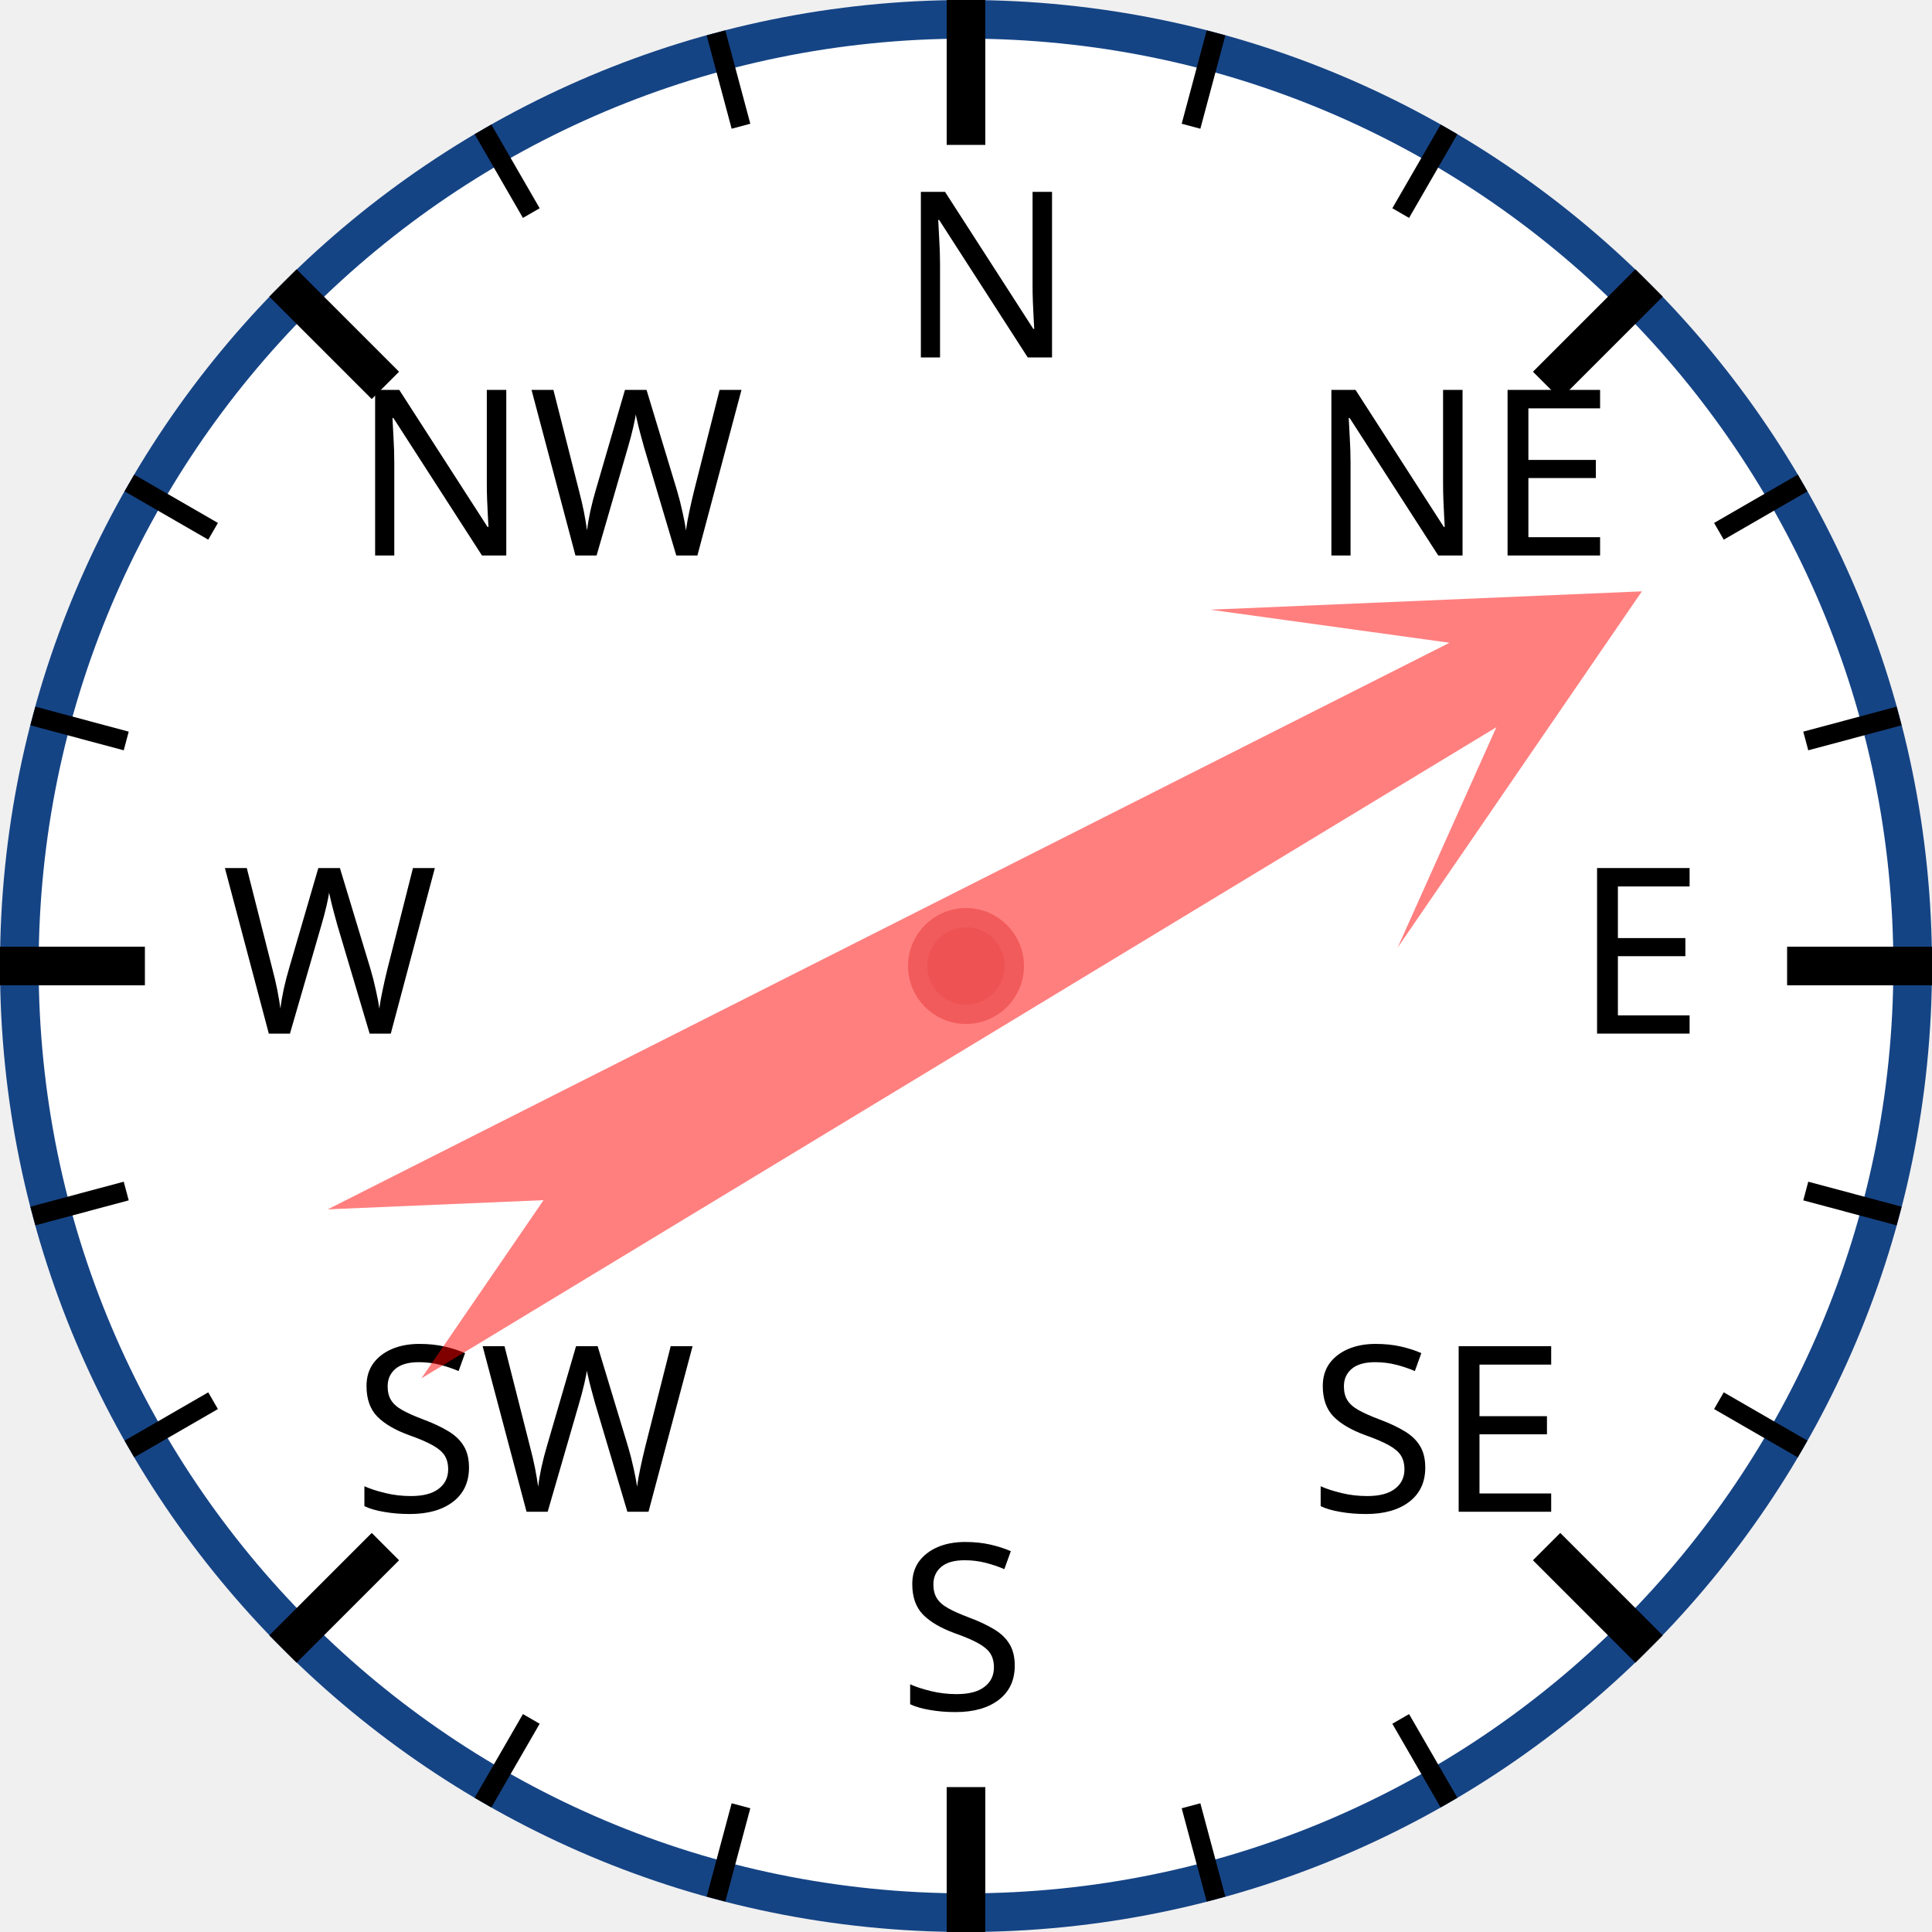
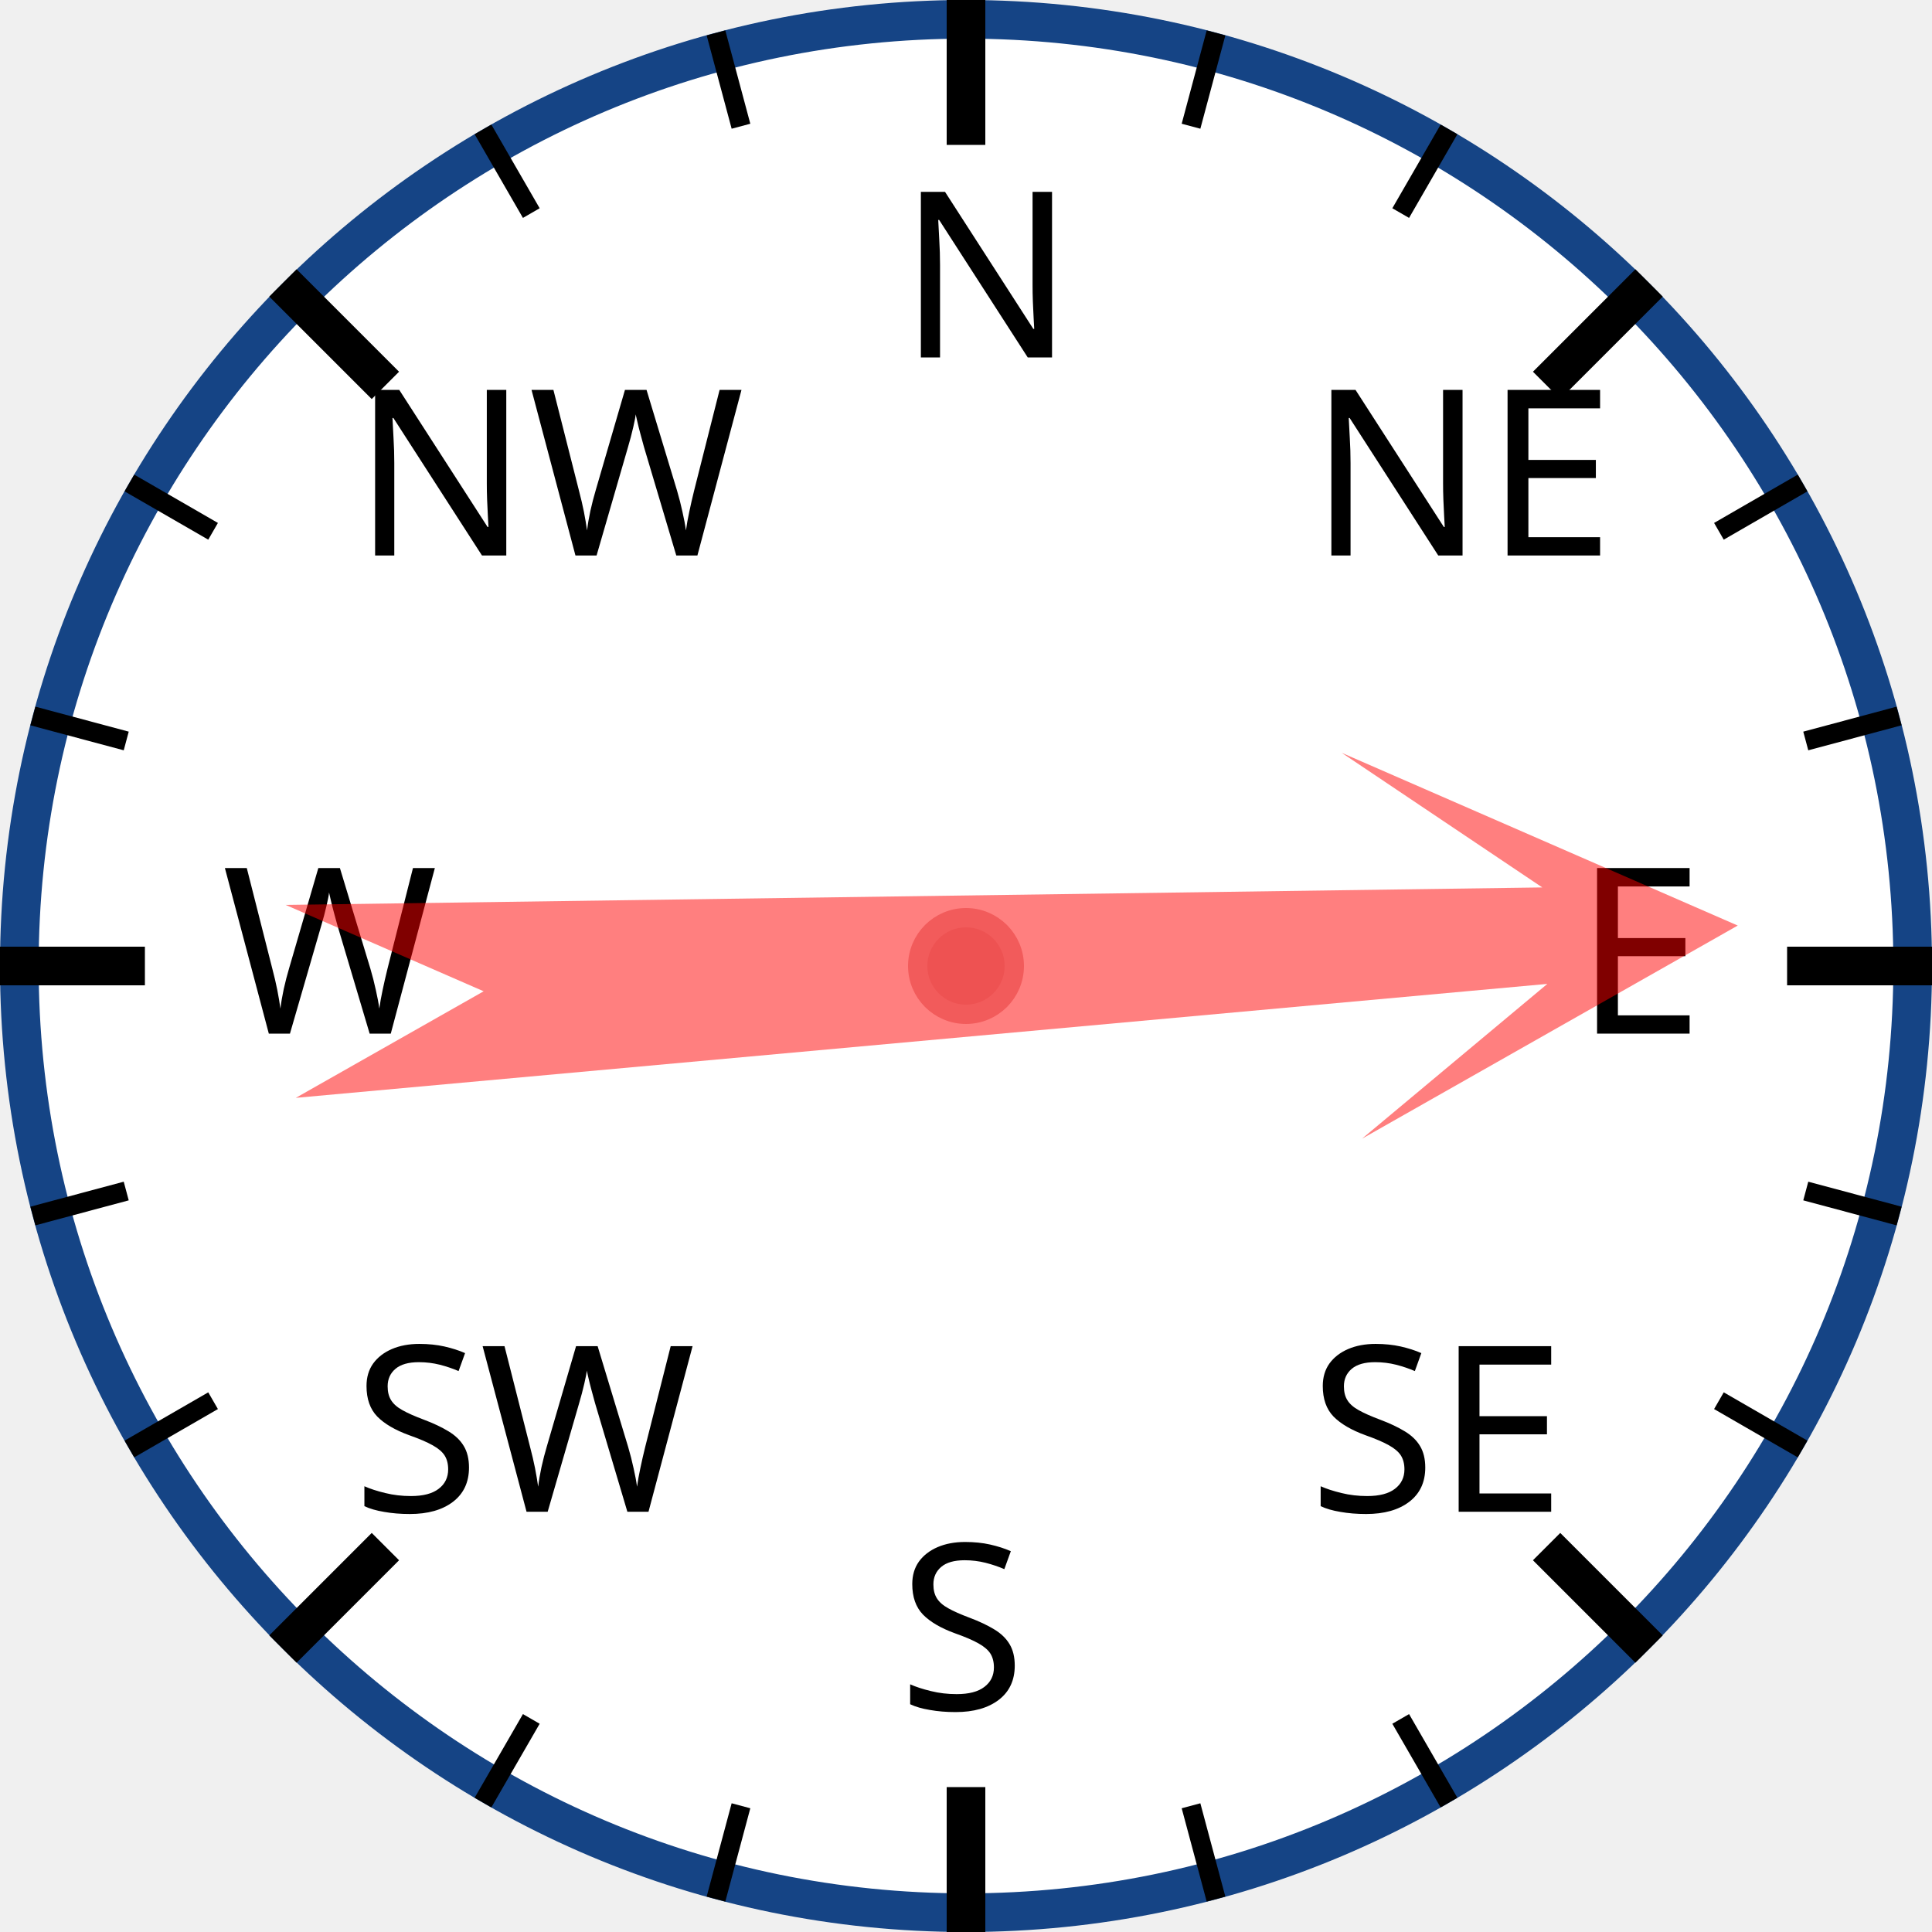
<svg xmlns="http://www.w3.org/2000/svg" width="120px" height="120px" viewBox="0 0 200 200">
  <circle cx="100" cy="100" r="98" style="fill: white; stroke: #154485; stroke-width: 4;" />
  <text x="93.0" y="37.0" style="font-family: sans-serif; font-size: 18pt;">N</text>
  <line x1="100.0" y1="0.0" x2="100.0" y2="15.0" style="stroke: black; stroke-width: 4;" />
  <line x1="74.118" y1="3.407" x2="76.706" y2="13.067" style="stroke: black; stroke-width: 2;" />
  <line x1="50" y1="13.397" x2="55" y2="22.058" style="stroke: black; stroke-width: 2;" />
  <text x="36.503" y="57.503" style="font-family: sans-serif; font-size: 18pt;">NW</text>
  <line x1="29.289" y1="29.289" x2="39.896" y2="39.896" style="stroke: black; stroke-width: 4;" />
  <line x1="13.397" y1="50" x2="22.058" y2="55" style="stroke: black; stroke-width: 2;" />
  <line x1="3.407" y1="74.118" x2="13.067" y2="76.706" style="stroke: black; stroke-width: 2;" />
  <text x="23.0" y="107.0" style="font-family: sans-serif; font-size: 18pt;">W</text>
  <line x1="0.0" y1="100.0" x2="15.0" y2="100.0" style="stroke: black; stroke-width: 4;" />
  <line x1="3.407" y1="125.882" x2="13.067" y2="123.294" style="stroke: black; stroke-width: 2;" />
  <line x1="13.397" y1="150" x2="22.058" y2="145" style="stroke: black; stroke-width: 2;" />
  <text x="36.503" y="156.497" style="font-family: sans-serif; font-size: 18pt;">SW</text>
  <line x1="29.289" y1="170.711" x2="39.896" y2="160.104" style="stroke: black; stroke-width: 4;" />
  <line x1="50" y1="186.603" x2="55" y2="177.942" style="stroke: black; stroke-width: 2;" />
  <line x1="74.118" y1="196.593" x2="76.706" y2="186.933" style="stroke: black; stroke-width: 2;" />
  <text x="93" y="177.0" style="font-family: sans-serif; font-size: 18pt;">S</text>
  <line x1="100" y1="200.0" x2="100" y2="185.0" style="stroke: black; stroke-width: 4;" />
  <line x1="125.882" y1="196.593" x2="123.294" y2="186.933" style="stroke: black; stroke-width: 2;" />
  <line x1="150.0" y1="186.603" x2="145.0" y2="177.942" style="stroke: black; stroke-width: 2;" />
  <text x="135.497" y="156.497" style="font-family: sans-serif; font-size: 18pt;">SE</text>
  <line x1="170.711" y1="170.711" x2="160.104" y2="160.104" style="stroke: black; stroke-width: 4;" />
  <line x1="186.603" y1="150" x2="177.942" y2="145" style="stroke: black; stroke-width: 2;" />
  <line x1="196.593" y1="125.882" x2="186.933" y2="123.294" style="stroke: black; stroke-width: 2;" />
  <text x="163.0" y="107" style="font-family: sans-serif; font-size: 18pt;">E</text>
  <line x1="200.0" y1="100" x2="185.0" y2="100" style="stroke: black; stroke-width: 4;" />
  <line x1="196.593" y1="74.118" x2="186.933" y2="76.706" style="stroke: black; stroke-width: 2;" />
  <line x1="186.603" y1="50" x2="177.942" y2="55" style="stroke: black; stroke-width: 2;" />
  <text x="135.497" y="57.503" style="font-family: sans-serif; font-size: 18pt;">NE</text>
  <line x1="170.711" y1="29.289" x2="160.104" y2="39.896" style="stroke: black; stroke-width: 4;" />
  <line x1="150" y1="13.397" x2="145" y2="22.058" style="stroke: black; stroke-width: 2;" />
  <line x1="125.882" y1="3.407" x2="123.294" y2="13.067" style="stroke: black; stroke-width: 2;" />
-   <polygon points="100 20 120 60 105 40 110 170 100 150 90 170 95 40 80 60" style="fill: red; fill-opacity: 0.5;" transform="rotate(61,100,100)" />
+   <polygon points="100 20 120 60 105 40 110 170 100 150 90 170 95 40 80 60" style="fill: red; fill-opacity: 0.5;" transform="rotate(87,100,100)" />
  <circle cx="100" cy="100" r="5" style="fill: #EE5252; stroke: #F25B5B; stroke-width: 2;" />
</svg>
